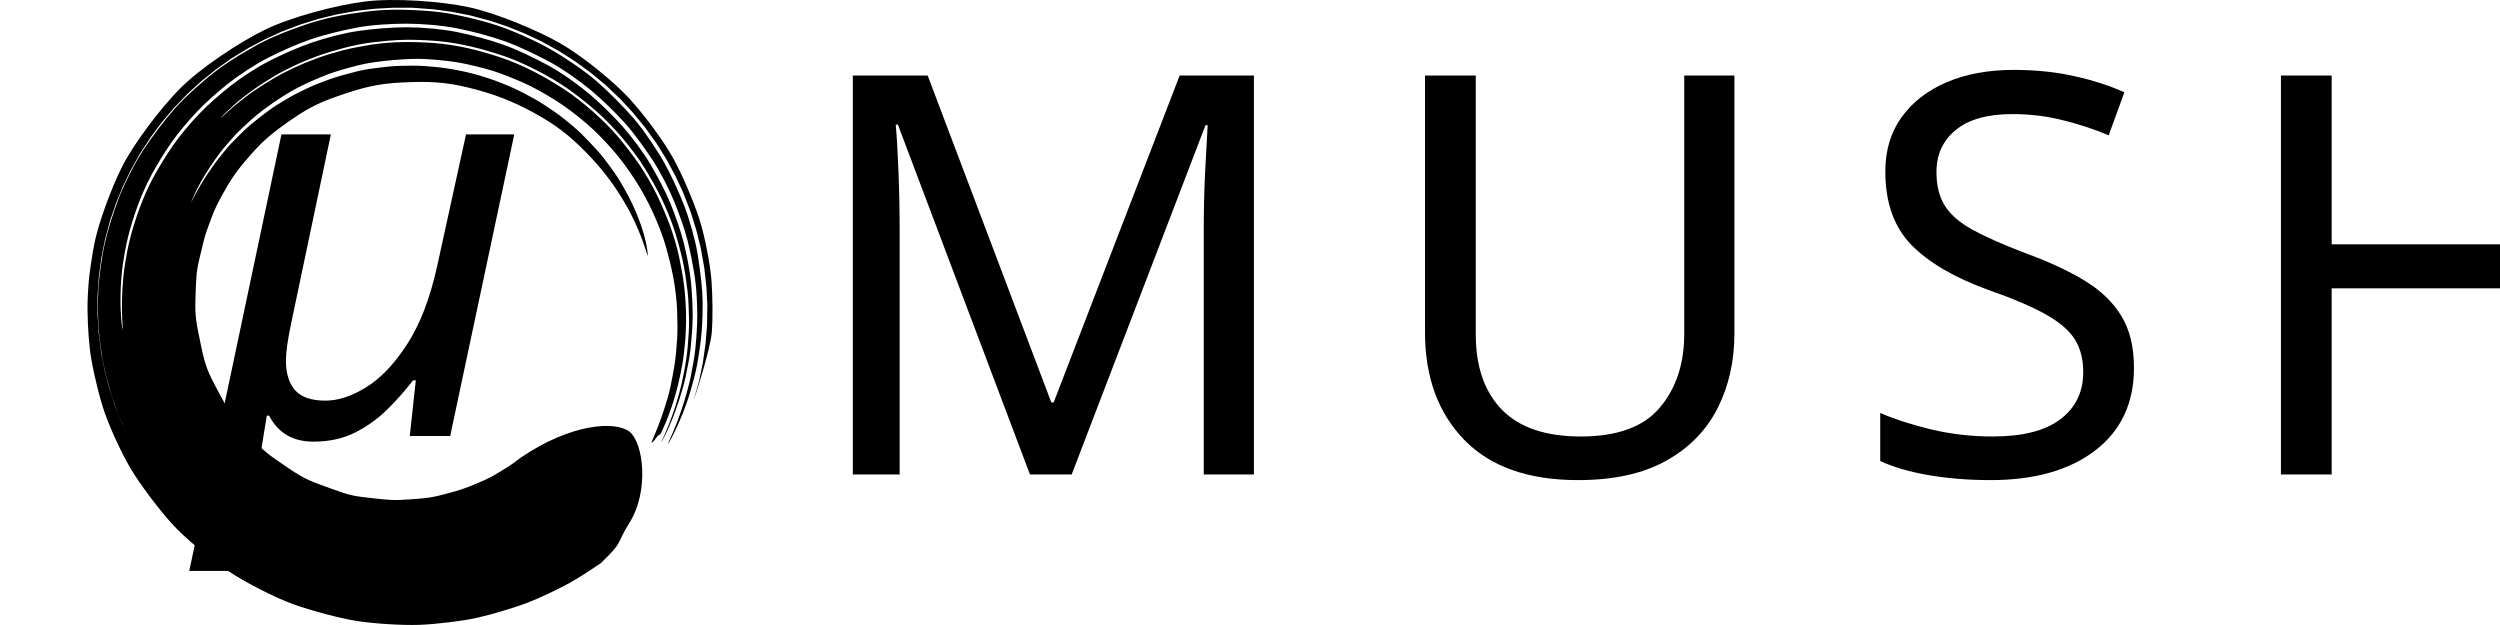
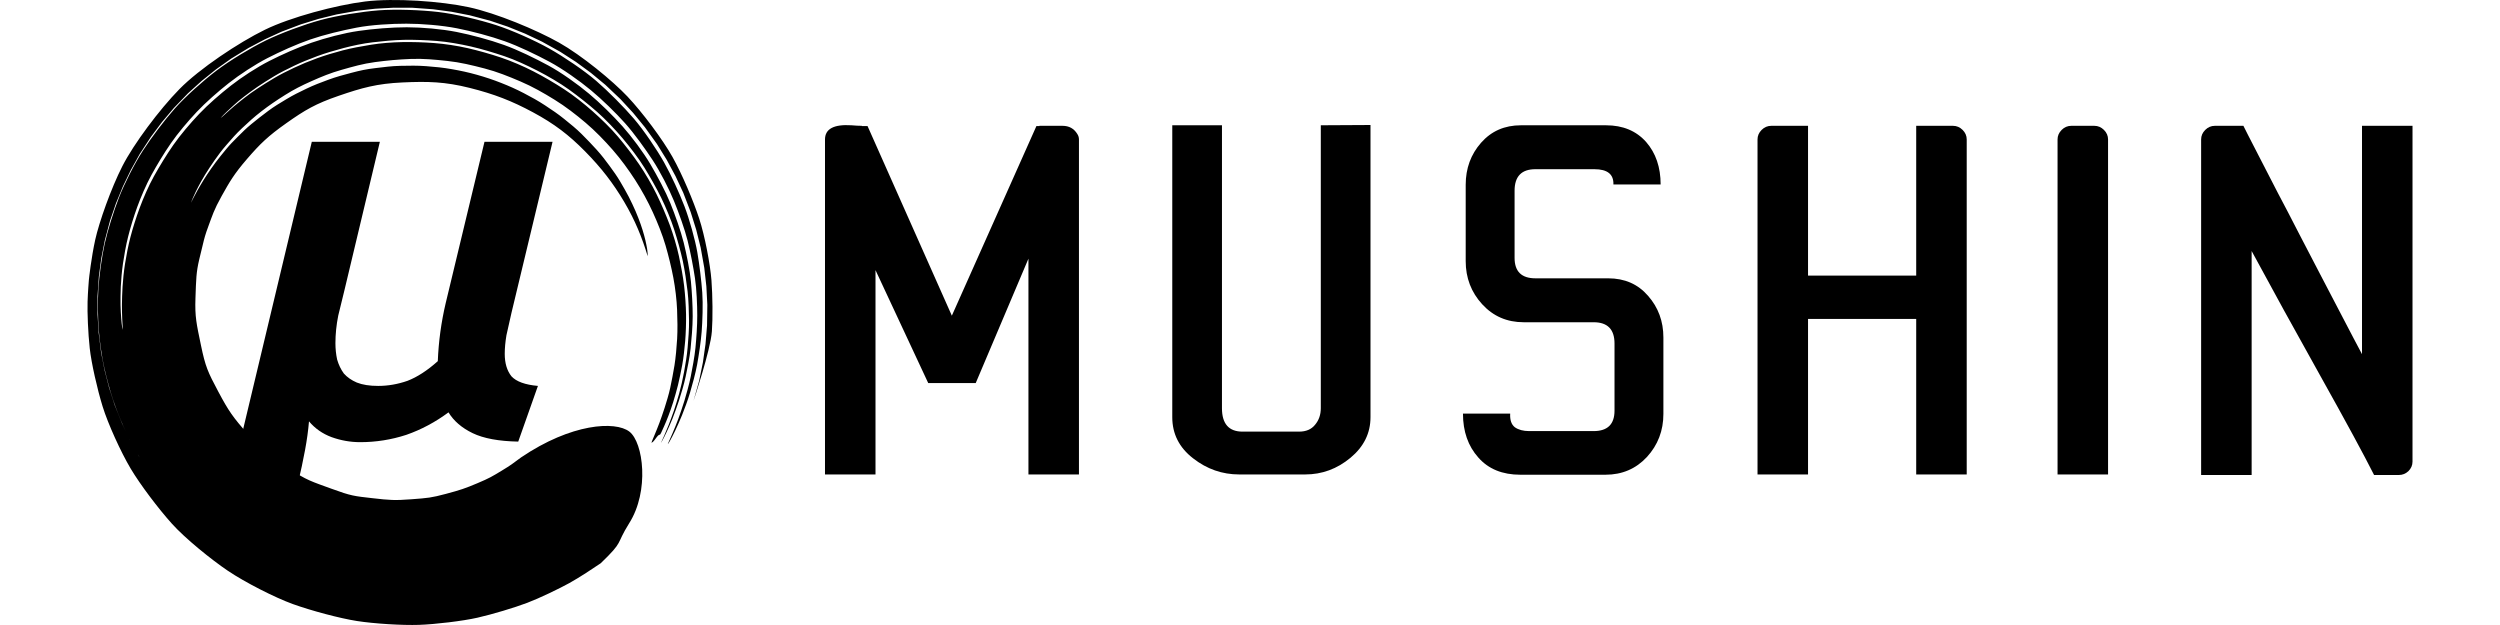
<svg xmlns="http://www.w3.org/2000/svg" width="200mm" height="50mm" viewBox="0 0 200 50" version="1.1" id="svg5">
  <defs id="defs2" />
  <g id="layer1">
    <path fill="#000000" d="m 15.286,16.202 c -0.003,5.42e-4 0.018,-0.059 0.066,-0.172 0.047,-0.114 0.068,-0.184 0.173,-0.399 0.105,-0.215 0.169,-0.394 0.339,-0.698 0.17,-0.304 0.299,-0.573 0.539,-0.953 0.24,-0.38 0.451,-0.717 0.764,-1.159 0.313,-0.443 0.547,-0.766 0.959,-1.239 0.412,-0.473 0.733,-0.851 1.246,-1.335 0.513,-0.483 0.943,-0.878 1.556,-1.352 0.613,-0.473 1.162,-0.846 1.87,-1.291 0.708,-0.445 1.31,-0.752 2.124,-1.113 0.814,-0.362 1.509,-0.651 2.41,-0.906 0.901,-0.255 1.691,-0.486 2.656,-0.616 0.965,-0.13 1.873,-0.214 2.875,-0.253 1.002,-0.039 1.921,0.052 2.938,0.161 1.017,0.109 1.955,0.339 2.956,0.599 1.001,0.26 1.93,0.634 2.884,1.042 0.953,0.407 1.848,0.918 2.725,1.46 0.877,0.542 1.707,1.185 2.482,1.842 0.775,0.658 1.511,1.419 2.166,2.167 0.655,0.748 1.278,1.605 1.801,2.415 0.523,0.81 1.025,1.734 1.41,2.577 0.385,0.843 0.77,1.805 1.017,2.651 0.247,0.846 0.472,1.777 0.626,2.59 0.154,0.814 0.268,1.785 0.299,2.552 0.032,0.767 0.045,1.637 0.004,2.336 -0.04,0.698 -0.115,1.508 -0.213,2.124 -0.098,0.616 -0.23,1.266 -0.34,1.794 -0.111,0.528 -0.311,1.166 -0.446,1.593 -0.135,0.427 -0.3,0.889 -0.421,1.215 -0.121,0.326 -0.27,0.687 -0.363,0.907 -0.093,0.22 -0.164,0.389 -0.21,0.502 -0.046,0.113 -0.068,0.172 -0.064,0.171 0.007,-9.17e-4 0.014,-0.003 0.021,-0.005 0.008,-0.002 0.014,-0.005 0.021,-0.008 0.008,-0.003 0.014,-0.007 0.021,-0.011 0.007,-0.004 0.015,-0.009 0.021,-0.014 0.007,-0.005 0.014,-0.011 0.021,-0.016 0.007,-0.006 0.014,-0.012 0.021,-0.019 0.007,-0.007 0.014,-0.014 0.022,-0.021 0.007,-0.007 0.014,-0.015 0.022,-0.023 0.007,-0.008 0.015,-0.016 0.022,-0.024 0.007,-0.008 0.015,-0.017 0.022,-0.026 0.006,-0.009 0.015,-0.018 0.022,-0.027 0.006,-0.009 0.015,-0.018 0.022,-0.028 0.006,-0.01 0.014,-0.019 0.022,-0.029 0.006,-0.01 0.014,-0.02 0.022,-0.029 0.006,-0.01 0.014,-0.02 0.022,-0.029 0.006,-0.01 0.014,-0.02 0.022,-0.03 0.006,-0.01 0.014,-0.02 0.022,-0.029 0.006,-0.01 0.014,-0.02 0.022,-0.029 0.006,-0.01 0.014,-0.019 0.022,-0.028 0.006,-0.01 0.014,-0.019 0.021,-0.028 0.006,-0.009 0.014,-0.018 0.022,-0.027 0.006,-0.009 0.015,-0.017 0.021,-0.025 0.007,-0.008 0.015,-0.016 0.021,-0.024 0.007,-0.008 0.014,-0.015 0.021,-0.022 0.007,-0.007 0.014,-0.014 0.021,-0.02 0.007,-0.006 0.014,-0.012 0.021,-0.018 0.007,-0.006 0.014,-0.011 0.021,-0.016 0.007,-0.005 0.013,-0.009 0.021,-0.013 0.006,-0.004 0.014,-0.007 0.021,-0.01 0.006,-0.003 0.014,-0.005 0.021,-0.007 0.008,-0.002 0.014,-0.003 0.021,-0.004 0.007,-5.29e-4 0.013,-9.44e-4 0.021,1.46e-4 0.005,0.002 0.035,-0.046 0.086,-0.142 0.051,-0.096 0.163,-0.351 0.247,-0.544 0.083,-0.193 0.236,-0.536 0.339,-0.823 0.104,-0.287 0.271,-0.72 0.383,-1.096 0.113,-0.376 0.271,-0.898 0.382,-1.357 0.111,-0.459 0.238,-1.066 0.338,-1.603 0.101,-0.537 0.189,-1.323 0.24,-1.933 0.051,-0.61 0.08,-1.453 0.069,-2.125 -0.011,-0.672 -0.07,-1.559 -0.154,-2.279 -0.084,-0.719 -0.253,-1.634 -0.416,-2.386 -0.163,-0.753 -0.46,-1.758 -0.744,-2.516 -0.284,-0.758 -0.671,-1.667 -1.041,-2.423 -0.37,-0.756 -0.916,-1.695 -1.406,-2.411 -0.491,-0.716 -1.116,-1.525 -1.686,-2.204 C 48.866,10.257 48.076,9.492 47.402,8.896 46.729,8.301 45.874,7.62 45.115,7.129 44.355,6.638 43.477,6.121 42.674,5.71 41.871,5.298 40.901,4.881 40.055,4.597 39.208,4.313 38.268,4.047 37.414,3.852 36.56,3.657 35.585,3.51 34.736,3.445 c -0.849,-0.066 -1.753,-0.092 -2.573,-0.077 -0.819,0.015 -1.705,0.085 -2.475,0.21 -0.77,0.125 -1.562,0.268 -2.272,0.453 -0.71,0.185 -1.424,0.402 -2.063,0.634 -0.639,0.232 -1.269,0.493 -1.828,0.758 -0.56,0.265 -1.106,0.537 -1.579,0.819 -0.474,0.282 -0.918,0.559 -1.317,0.822 -0.398,0.263 -0.767,0.519 -1.075,0.767 -0.308,0.248 -0.594,0.461 -0.824,0.664 -0.23,0.203 -0.426,0.375 -0.586,0.514 -0.16,0.139 -0.278,0.252 -0.359,0.326 -0.081,0.074 -0.124,0.11 -0.128,0.107 -0.004,-0.004 0.033,-0.047 0.108,-0.128 0.075,-0.081 0.19,-0.203 0.346,-0.349 0.156,-0.146 0.348,-0.326 0.576,-0.536 0.227,-0.21 0.511,-0.452 0.83,-0.693 0.319,-0.24 0.678,-0.518 1.077,-0.788 0.399,-0.27 0.851,-0.555 1.327,-0.844 0.476,-0.289 1.039,-0.569 1.603,-0.84 0.563,-0.271 1.214,-0.536 1.858,-0.774 0.644,-0.238 1.382,-0.455 2.098,-0.645 0.716,-0.19 1.562,-0.369 2.345,-0.461 0.783,-0.092 1.664,-0.18 2.492,-0.197 0.827,-0.017 1.758,0.024 2.615,0.09 0.857,0.065 1.865,0.244 2.727,0.439 0.862,0.196 1.824,0.489 2.679,0.775 0.855,0.286 1.847,0.75 2.658,1.165 0.811,0.415 1.782,0.976 2.523,1.509 0.741,0.533 1.572,1.189 2.252,1.789 0.681,0.601 1.464,1.426 2.041,2.111 0.576,0.685 1.271,1.586 1.731,2.331 0.46,0.745 0.972,1.648 1.347,2.411 0.375,0.763 0.798,1.79 1.048,2.568 0.251,0.778 0.517,1.733 0.683,2.493 0.166,0.76 0.299,1.709 0.385,2.435 0.086,0.726 0.103,1.645 0.117,2.324 0.014,0.678 -0.062,1.549 -0.111,2.165 -0.049,0.617 -0.188,1.426 -0.287,1.969 -0.098,0.543 -0.267,1.285 -0.399,1.744 -0.132,0.459 -0.294,1.001 -0.423,1.376 -0.129,0.375 -0.297,0.829 -0.411,1.115 -0.114,0.286 -0.264,0.652 -0.352,0.845 -0.089,0.194 -0.156,0.343 -0.201,0.443 -0.045,0.101 -0.068,0.153 -0.067,0.155 0.005,0.005 0.042,-0.058 0.109,-0.184 0.068,-0.126 0.233,-0.433 0.348,-0.688 0.114,-0.255 0.322,-0.688 0.466,-1.067 0.144,-0.379 0.359,-0.939 0.518,-1.437 0.159,-0.498 0.407,-1.303 0.536,-1.919 0.129,-0.617 0.323,-1.535 0.398,-2.259 0.075,-0.724 0.165,-1.745 0.168,-2.562 0.003,-0.817 -0.057,-1.917 -0.142,-2.81 -0.085,-0.893 -0.344,-2.156 -0.575,-3.096 C 54.461,18.476 54.016,17.206 53.627,16.252 53.239,15.298 52.578,14.068 52.029,13.134 51.479,12.2 50.554,10.952 49.803,10.109 49.053,9.266 48.002,8.23 47.107,7.484 46.213,6.739 44.904,5.798 43.855,5.233 42.807,4.668 41.45,4 40.314,3.593 39.177,3.186 37.719,2.793 36.529,2.557 35.338,2.322 33.753,2.183 32.544,2.182 c -1.209,-0.002 -2.672,0.123 -3.855,0.292 -1.183,0.168 -2.653,0.562 -3.759,0.941 -1.107,0.379 -2.378,0.949 -3.389,1.464 -1.011,0.516 -2.204,1.295 -3.063,1.966 -0.858,0.671 -1.831,1.516 -2.544,2.267 -0.713,0.751 -1.506,1.683 -2.063,2.48 -0.557,0.798 -1.115,1.719 -1.554,2.506 -0.438,0.787 -0.858,1.766 -1.143,2.534 -0.286,0.769 -0.555,1.632 -0.739,2.338 -0.184,0.707 -0.332,1.498 -0.431,2.122 -0.098,0.624 -0.169,1.318 -0.2,1.84 -0.031,0.523 -0.045,1.047 -0.05,1.454 -0.005,0.407 0.014,0.809 0.022,1.089 0.008,0.281 0.029,0.55 0.036,0.695 0.008,0.145 0.008,0.22 8.224e-4,0.22 -0.007,5.35e-4 -0.021,-0.073 -0.042,-0.217 -0.021,-0.144 -0.054,-0.416 -0.073,-0.696 -0.019,-0.28 -0.05,-0.686 -0.055,-1.093 -0.005,-0.407 -6.219e-4,-0.937 0.021,-1.46 0.022,-0.523 0.086,-1.232 0.176,-1.857 0.09,-0.625 0.234,-1.434 0.411,-2.142 0.177,-0.708 0.446,-1.591 0.726,-2.361 0.28,-0.77 0.707,-1.78 1.14,-2.569 0.433,-0.789 0.999,-1.732 1.552,-2.531 0.552,-0.799 1.363,-1.762 2.073,-2.515 C 16.45,8.197 17.446,7.323 18.302,6.65 19.157,5.977 20.389,5.166 21.398,4.648 22.407,4.131 23.711,3.541 24.815,3.161 25.92,2.78 27.352,2.437 28.523,2.212 c 1.172,-0.226 2.781,-0.318 3.989,-0.318 1.208,-1.728e-4 2.85,0.135 4.039,0.369 1.189,0.233 2.691,0.631 3.826,1.035 1.135,0.405 2.536,1.083 3.584,1.646 1.048,0.562 2.414,1.528 3.308,2.27 0.894,0.742 1.984,1.802 2.735,2.642 0.751,0.84 1.612,2.049 2.207,2.952 0.595,0.903 1.31,2.302 1.7,3.253 0.39,0.951 0.864,2.259 1.098,3.196 0.234,0.937 0.457,2.115 0.589,2.999 0.132,0.885 0.181,2.156 0.183,2.97 0.002,0.814 -0.074,1.869 -0.144,2.591 -0.07,0.722 -0.253,1.678 -0.374,2.293 -0.122,0.615 -0.361,1.461 -0.512,1.958 -0.151,0.497 -0.358,1.08 -0.493,1.459 -0.135,0.379 -0.335,0.836 -0.439,1.092 -0.104,0.256 -0.262,0.59 -0.319,0.718 -0.057,0.128 -0.082,0.193 -0.074,0.19 0.016,-0.005 0.069,-0.086 0.159,-0.237 0.089,-0.151 0.28,-0.524 0.422,-0.819 0.143,-0.295 0.374,-0.812 0.552,-1.247 0.178,-0.435 0.481,-1.249 0.648,-1.826 0.167,-0.577 0.437,-1.533 0.565,-2.243 0.128,-0.71 0.299,-1.801 0.362,-2.63 0.063,-0.829 0.115,-2.195 0.047,-3.124 -0.068,-0.929 -0.222,-2.215 -0.396,-3.221 -0.175,-1.006 -0.632,-2.643 -1.026,-3.671 C 54.365,15.481 53.698,14.01 53.125,12.989 52.551,11.968 51.514,10.433 50.713,9.497 49.911,8.561 48.676,7.318 47.706,6.478 46.737,5.639 45.096,4.536 43.943,3.887 42.791,3.239 40.955,2.417 39.669,2.003 38.382,1.588 36.416,1.116 35.056,0.959 33.697,0.801 31.683,0.721 30.313,0.826 28.943,0.931 26.967,1.245 25.648,1.604 c -1.319,0.359 -3.178,1.046 -4.389,1.638 -1.211,0.593 -2.887,1.61 -3.938,2.405 -1.051,0.795 -2.492,2.084 -3.339,3.039 -0.847,0.955 -1.886,2.339 -2.552,3.368 -0.666,1.03 -1.492,2.668 -1.913,3.755 -0.421,1.086 -0.902,2.611 -1.139,3.68 -0.236,1.069 -0.437,2.569 -0.506,3.581 -0.068,1.012 -0.042,2.43 0.032,3.352 0.074,0.922 0.26,2.224 0.445,3.028 0.185,0.804 0.462,1.828 0.688,2.505 0.227,0.677 0.573,1.556 0.814,2.097 0.241,0.542 0.596,1.279 0.823,1.68 0.228,0.401 0.492,0.868 0.662,1.137 0.17,0.269 0.301,0.475 0.389,0.613 0.088,0.139 0.222,0.326 0.222,0.326 L 11.088,36.463 10.388,35.19 9.765,33.88 9.173,32.399 8.729,31.019 8.367,29.615 8.087,28.192 7.891,26.607 7.803,25.158 7.801,23.705 7.91,22.102 8.104,20.658 8.386,19.226 8.8,17.662 9.274,16.276 9.83,14.92 l 0.637,-1.322 0.715,-1.283 0.893,-1.368 0.881,-1.179 0.95,-1.126 1.134,-1.179 1.093,-0.99 1.15,-0.924 1.203,-0.855 1.396,-0.856 1.306,-0.691 1.345,-0.615 1.533,-0.583 1.415,-0.437 1.439,-0.355 1.62,-0.292 1.476,-0.167 1.485,-0.082 1.488,0.004 1.654,0.121 1.479,0.199 1.465,0.286 1.613,0.428 1.418,0.477 1.387,0.559 1.352,0.64 1.462,0.813 1.256,0.81 1.205,0.882 1.149,0.951 1.209,1.146 1.009,1.093 0.942,1.149 0.967,1.346 0.779,1.261 0.703,1.303 0.625,1.341 0.591,1.541 0.442,1.41 0.358,1.434 0.29,1.627 0.165,1.47 0.078,1.478 -0.024,1.661 -0.122,1.479 -0.21,1.471 -0.298,1.458 -0.453,1.615 c 0,0 1.359,-4.034 1.471,-5.562 0.077,-1.056 0.061,-2.821 -0.034,-4.081 -0.095,-1.26 -0.532,-3.572 -0.984,-4.947 C 55.481,16.103 54.587,13.96 53.799,12.557 53.012,11.154 51.399,8.995 50.198,7.723 48.997,6.451 46.528,4.426 44.725,3.41 42.923,2.395 39.734,1.06 37.514,0.578 35.295,0.097 31.539,-0.17 29.206,0.12 26.872,0.411 23.255,1.371 21.182,2.385 19.108,3.399 15.963,5.489 14.354,7.13 12.746,8.771 10.694,11.518 9.791,13.29 8.887,15.062 7.929,17.771 7.617,19.185 7.306,20.599 7.116,22.298 7.108,22.42 c -0.008,0.122 -0.075,0.876 -0.102,1.717 -0.027,0.84 0.04,2.516 0.172,3.719 0.132,1.204 0.604,3.277 1.031,4.661 0.427,1.384 1.463,3.657 2.241,4.965 0.778,1.308 2.224,3.211 3.292,4.402 1.068,1.192 3.166,2.887 4.497,3.785 1.331,0.898 3.745,2.136 5.19,2.657 1.445,0.521 3.755,1.141 5.128,1.355 1.373,0.214 3.647,0.355 4.96,0.309 1.313,-0.046 3.501,-0.307 4.68,-0.574 1.179,-0.267 2.966,-0.804 3.972,-1.186 1.006,-0.382 2.573,-1.14 3.374,-1.582 0.801,-0.442 1.914,-1.178 2.515,-1.589 1.881,-1.811 1.164,-1.414 2.272,-3.192 1.64,-2.578 1.141,-6.478 0.019,-7.339 -1.122,-0.861 -4.632,-0.665 -8.663,2.065 -0.57,0.42 -0.789,0.605 -1.561,1.069 -0.771,0.463 -0.95,0.581 -1.936,0.997 -0.986,0.417 -1.341,0.536 -2.517,0.851 -1.177,0.314 -1.43,0.332 -2.768,0.432 -1.339,0.1 -1.688,0.075 -3.122,-0.089 C 28.347,39.69 28.093,39.677 26.531,39.103 24.968,38.528 24.531,38.442 23.048,37.433 21.565,36.424 21.082,36.128 19.863,34.762 18.644,33.395 18.292,32.89 17.457,31.318 16.621,29.746 16.433,29.339 16.077,27.623 15.721,25.906 15.583,25.352 15.637,23.846 c 0.054,-1.506 0.054,-2.04 0.303,-3.098 0.248,-1.058 0.344,-1.447 0.371,-1.531 0.028,-0.084 0.085,-0.392 0.375,-1.164 0.29,-0.773 0.421,-1.255 1.048,-2.374 0.627,-1.119 0.971,-1.736 2.027,-2.96 1.056,-1.224 1.682,-1.83 3.155,-2.871 1.473,-1.041 2.329,-1.549 4.188,-2.187 1.859,-0.638 3.047,-0.97 5.085,-1.065 2.039,-0.095 3.409,-0.059 5.378,0.434 1.968,0.493 3.377,1.041 5.077,1.957 1.7,0.916 2.862,1.803 4.164,3.124 1.302,1.321 2.239,2.538 3.121,4.027 0.882,1.489 1.434,2.864 1.886,4.358 0.004,-0.092 -0.002,-0.219 -0.019,-0.38 -0.017,-0.161 -0.043,-0.33 -0.091,-0.553 -0.048,-0.223 -0.092,-0.458 -0.175,-0.737 -0.083,-0.279 -0.159,-0.57 -0.281,-0.897 -0.122,-0.327 -0.24,-0.665 -0.404,-1.034 -0.164,-0.369 -0.333,-0.741 -0.541,-1.145 C 50.094,15.347 49.866,14.952 49.613,14.521 49.36,14.09 49.082,13.703 48.761,13.265 48.44,12.828 48.132,12.422 47.743,11.991 47.354,11.561 46.96,11.15 46.525,10.717 46.09,10.284 45.645,9.931 45.146,9.526 44.646,9.121 44.16,8.793 43.601,8.427 43.042,8.061 42.518,7.769 41.906,7.453 41.294,7.136 40.737,6.887 40.081,6.629 39.425,6.371 38.841,6.177 38.151,5.982 37.461,5.788 36.859,5.659 36.146,5.533 35.433,5.407 34.821,5.349 34.097,5.293 33.373,5.238 32.765,5.252 32.041,5.267 c -0.724,0.015 -1.314,0.1 -2.028,0.184 -0.713,0.084 -1.211,0.192 -1.894,0.373 -0.683,0.181 -1.218,0.321 -1.866,0.56 -0.648,0.239 -1.141,0.424 -1.745,0.714 -0.604,0.29 -1.049,0.506 -1.602,0.84 -0.553,0.334 -0.949,0.564 -1.444,0.932 -0.495,0.368 -0.896,0.682 -1.347,1.052 -0.451,0.37 -0.712,0.64 -1.099,1.025 -0.387,0.385 -0.616,0.616 -0.936,1.004 -0.32,0.389 -0.56,0.68 -0.834,1.047 -0.274,0.367 -0.456,0.637 -0.684,0.975 -0.228,0.338 -0.361,0.575 -0.545,0.877 -0.184,0.302 -0.277,0.494 -0.419,0.752 -0.142,0.258 -0.207,0.394 -0.31,0.602 l -1.77e-4,-6.7e-5" id="path55" style="stroke-width:0.376" />
-     <text xml:space="preserve" style="font-style:italic;font-variant:normal;font-weight:500;font-stretch:normal;font-size:45px;line-height:1.25;font-family:Ubuntu;-inkscape-font-specification:'Ubuntu Medium Italic';fill:#000000;fill-opacity:1;stroke:none;stroke-width:0.265" x="16.124" y="34.878" id="text39080">
-       <tspan id="tspan39078" style="font-style:italic;font-variant:normal;font-weight:500;font-stretch:normal;font-size:45px;font-family:Ubuntu;-inkscape-font-specification:'Ubuntu Medium Italic';stroke-width:0.265" x="16.124" y="34.878">μ</tspan>
-     </text>
-     <text xml:space="preserve" style="font-style:normal;font-variant:normal;font-weight:normal;font-stretch:normal;font-size:44.839px;line-height:1.25;font-family:Uroob;-inkscape-font-specification:Uroob;letter-spacing:5.273px;fill:#000000;fill-opacity:1;stroke:none;stroke-width:0.268" x="63.665" y="38.078" id="text110006" transform="scale(1.003209,0.9968009)">
-       <tspan id="tspan110004" style="font-style:normal;font-variant:normal;font-weight:normal;font-stretch:normal;font-size:44.839px;font-family:Uroob;-inkscape-font-specification:Uroob;stroke-width:0.268" x="63.665" y="38.078">MUSHIN</tspan>
-     </text>
+     <g aria-label="μ" id="text39080" style="font-style:italic;font-weight:500;font-size:45px;line-height:1.25;font-family:Ubuntu;-inkscape-font-specification:'Ubuntu Medium Italic';stroke-width:0.265">
+       <path d="m 44.204,11.343 -3.285,13.68 q -0.225,0.99 -0.405,1.8 -0.135,0.81 -0.135,1.485 0,1.125 0.54,1.8 0.585,0.63 2.115,0.765 l -1.575,4.455 q -2.34,-0.045 -3.645,-0.675 -1.305,-0.63 -1.935,-1.665 -1.575,1.17 -3.375,1.8 -1.8,0.585 -3.69,0.585 -1.17,0 -2.295,-0.405 -1.08,-0.405 -1.8,-1.26 -0.09,1.08 -0.315,2.295 -0.225,1.215 -0.585,2.745 l -0.99,4.05 h -5.4 l 7.515,-31.455 h 5.445 l -2.835,11.88 q -0.225,0.9 -0.495,2.025 -0.225,1.125 -0.225,2.205 0,0.675 0.135,1.305 0.18,0.63 0.54,1.125 0.405,0.45 1.035,0.72 0.675,0.27 1.71,0.27 1.17,0 2.34,-0.405 1.17,-0.45 2.43,-1.575 0.09,-2.34 0.63,-4.635 l 3.105,-12.915 z" id="path11" />
+     </g>
+     <g aria-label="MUSHIN" transform="scale(1.003209,0.9968009)" id="text110006" style="font-size:44.839px;line-height:1.25;font-family:Uroob;-inkscape-font-specification:Uroob;letter-spacing:5.273px;stroke-width:0.268">
+       <path d="m 65.789,11.192 q 0,-1.27 2.102,-1.138 0.504,0.044 0.832,0.044 v 0.022 h 0.46 l 6.721,15.216 6.743,-15.216 h 0.241 v -0.022 h 1.839 q 0.788,0 1.182,0.657 0.131,0.197 0.131,0.438 V 38.078 H 82.012 V 20.76 l -4.204,9.984 h -3.788 l -4.204,-9.064 v 16.399 h -4.028 z" id="path32" />
+       <path d="m 97.444,32.758 q 0,1.883 1.642,1.883 h 4.51 q 0.832,0 1.27,-0.547 0.46,-0.547 0.46,-1.336 v -22.704 l 3.963,-0.022 v 23.448 q 0,1.927 -1.598,3.262 -1.598,1.336 -3.612,1.336 h -5.255 q -2.036,0 -3.678,-1.292 -1.664,-1.292 -1.664,-3.306 V 10.054 h 3.963 z" id="path34" />
+       <path d="m 122.443,13.579 q -1.664,0 -1.664,1.73 v 5.386 q 0,1.642 1.664,1.642 h 5.802 q 1.97,0 3.175,1.401 1.226,1.401 1.226,3.35 v 6.13 q 0,2.014 -1.314,3.459 -1.314,1.423 -3.306,1.423 h -6.787 q -2.146,0 -3.35,-1.379 -1.226,-1.379 -1.226,-3.525 h 3.766 q -0.044,0.766 0.372,1.095 0.438,0.307 1.138,0.307 h 5.145 q 1.664,0 1.664,-1.642 v -5.386 q 0,-1.708 -1.664,-1.708 h -5.583 q -1.992,0 -3.306,-1.445 -1.314,-1.445 -1.314,-3.459 v -6.13 q 0,-1.97 1.226,-3.372 1.226,-1.401 3.175,-1.401 h 6.787 q 2.014,0 3.197,1.336 1.16,1.336 1.16,3.415 h -3.766 q 0.044,-1.226 -1.511,-1.226 z" id="path36" />
+       <path d="m 156.834,38.078 h -4.028 V 25.599 h -8.626 v 12.48 h -4.028 V 11.192 q 0,-0.438 0.328,-0.766 0.328,-0.328 0.766,-0.328 h 2.934 v 12.02 h 8.626 V 10.098 h 2.934 q 0.438,0 0.766,0.328 0.328,0.328 0.328,0.766 z" id="path38" />
+       <path d="m 168.106,38.078 h -4.028 V 11.192 q 0,-0.438 0.328,-0.766 0.328,-0.328 0.766,-0.328 h 1.839 q 0.438,0 0.766,0.328 0.328,0.328 0.328,0.766 z" id="path40" />
+       <path d="m 192.383,37.049 q 0,0.438 -0.328,0.766 -0.328,0.307 -0.766,0.307 h -1.97 q -1.204,-2.408 -4.269,-7.926 -3.065,-5.517 -5.495,-10.049 v 17.975 h -4.028 V 11.192 q 0,-0.438 0.328,-0.766 0.328,-0.328 0.766,-0.328 h 2.277 q 0,0.022 0.372,0.744 0.372,0.722 0.985,1.927 0.613,1.204 1.401,2.737 0.81,1.533 1.642,3.175 0.854,1.642 1.686,3.262 0.832,1.598 1.533,2.956 0.701,1.336 1.182,2.277 0.504,0.941 0.657,1.248 V 10.098 h 4.028 z" id="path42" />
+     </g>
  </g>
</svg>
